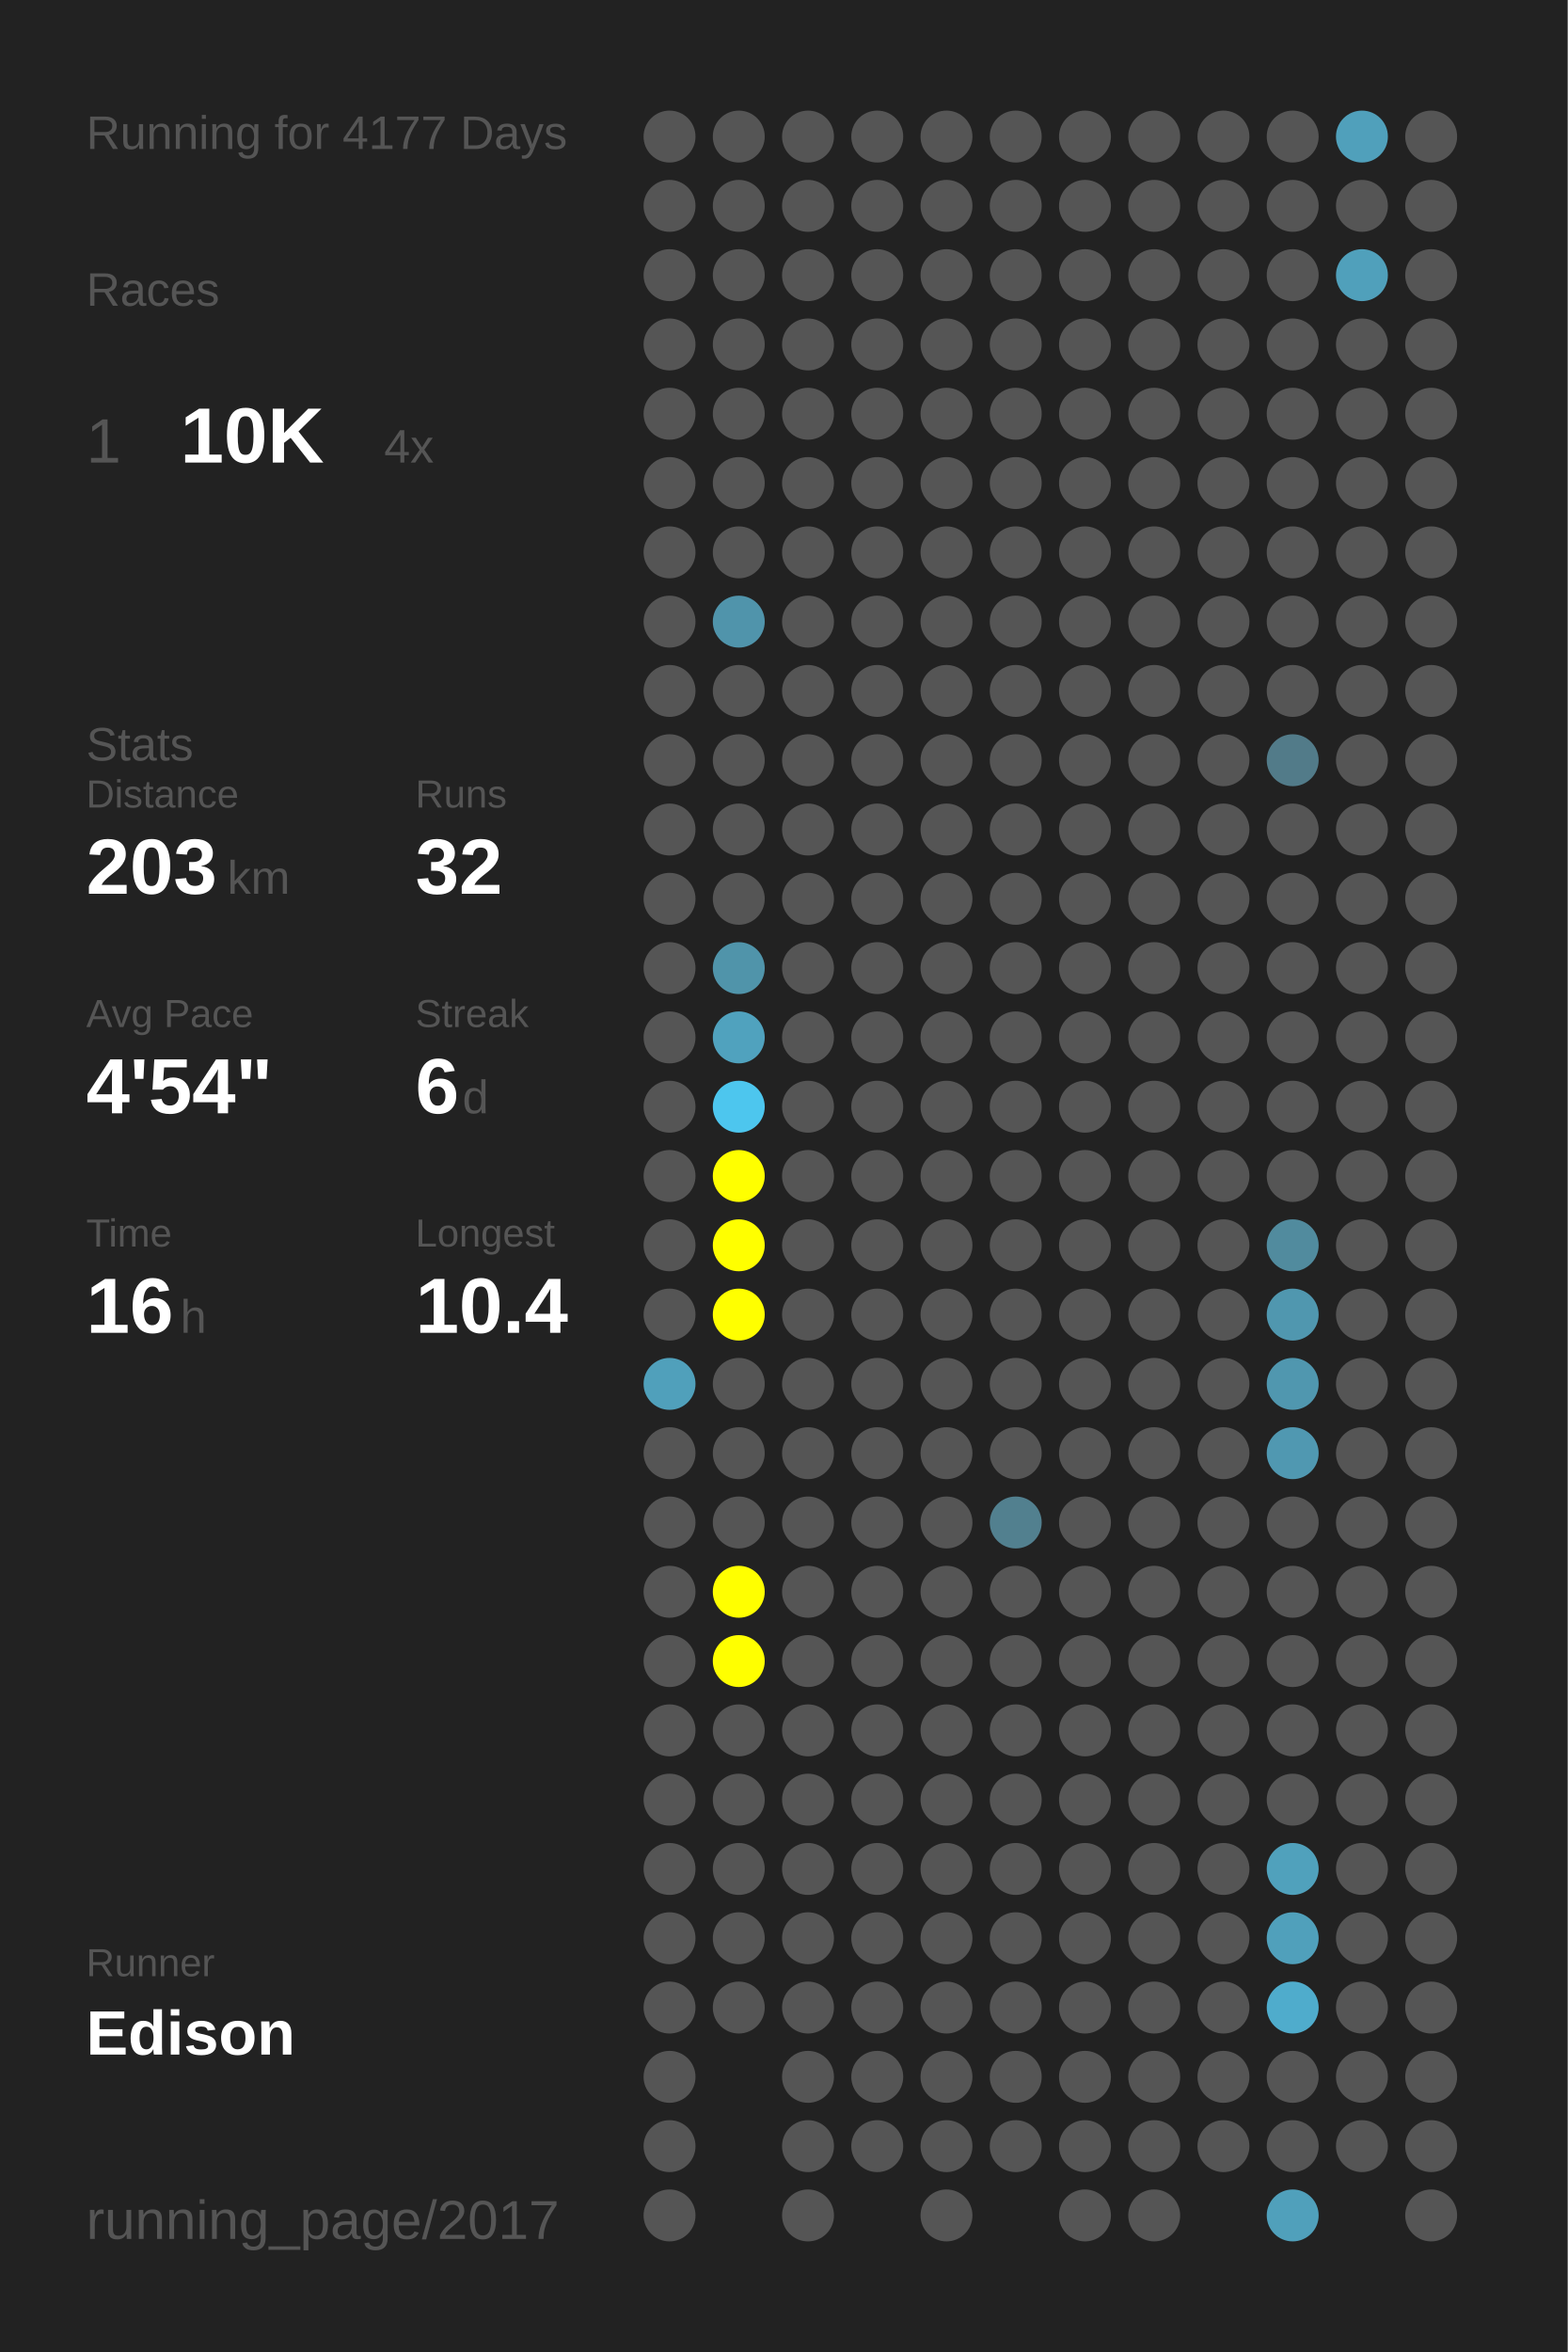
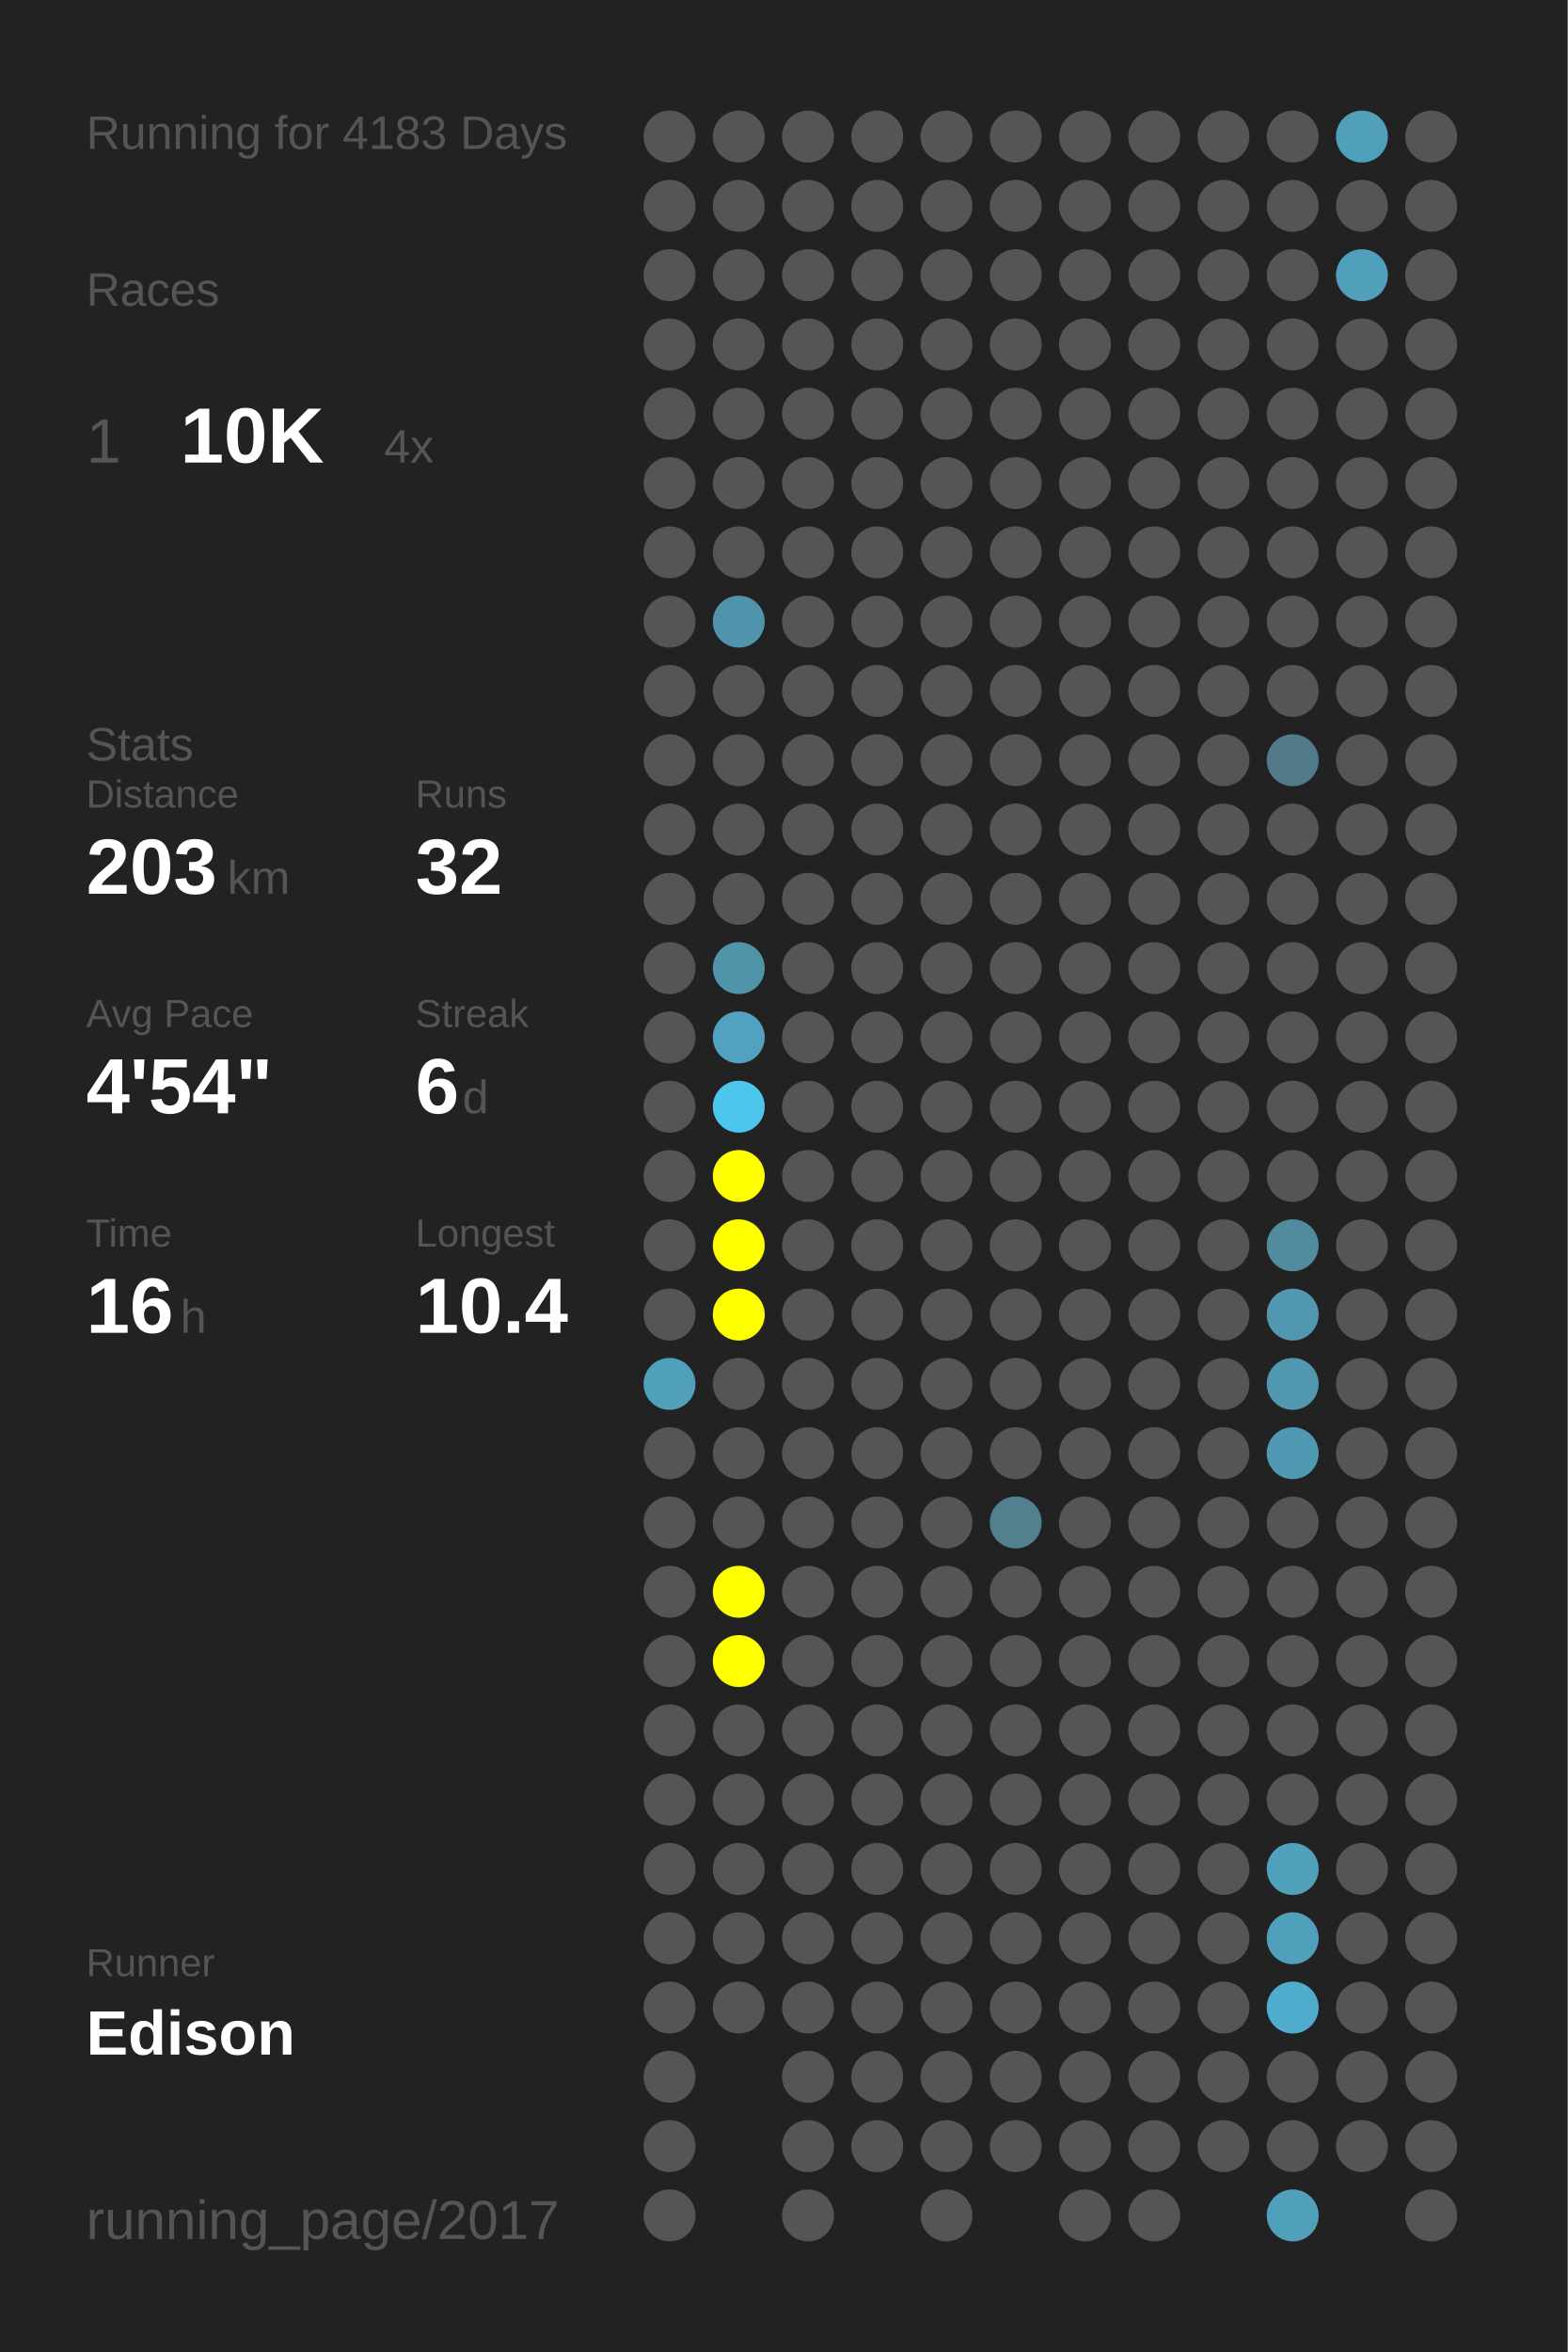
<svg xmlns="http://www.w3.org/2000/svg" baseProfile="full" height="300mm" version="1.1" viewBox="0,0,200,300" width="200mm">
  <defs />
  <rect fill="#222222" height="300" width="200" x="0" y="0" />
-   <text fill="#555555" style="font-size:6px; font-family:Arial;" x="11" y="19">Running for 4177 Days</text>
+   <text fill="#555555" style="font-size:6px; font-family:Arial;" x="11" y="19">Running for 4183 Days</text>
  <text fill="#555555" style="font-size:6px; font-family:Arial;" x="11" y="39">Races</text>
  <text fill="#555555" style="font-size:8px; font-family:Arial;" x="11" y="59">1</text>
  <text fill="#FFFFFF" style="font-size:10px; font-family:Arial; font-weight:bold;" x="23" y="59">10K</text>
  <text fill="#555555" style="font-size:6px; font-family:Arial;" x="49" y="59">4x</text>
  <text fill="#555555" style="font-size:6px; font-family:Arial;" x="11" y="97">Stats</text>
  <text fill="#555555" style="font-size:5px; font-family:Arial;" x="11" y="103">Distance</text>
  <text fill="#FFFFFF" style="font-size:10px; font-family:Arial; font-weight:bold;" x="11" y="114">203</text>
  <text fill="#555555" style="font-size:6px; font-family:Arial;" x="29" y="114">km</text>
  <text fill="#555555" style="font-size:5px; font-family:Arial;" x="53" y="103">Runs</text>
  <text fill="#FFFFFF" style="font-size:10px; font-family:Arial; font-weight:bold;" x="53" y="114">32</text>
  <text fill="#555555" style="font-size:5px; font-family:Arial;" x="11" y="131">Avg Pace</text>
  <text fill="#FFFFFF" style="font-size:10px; font-family:Arial; font-weight:bold;" x="11" y="142">4'54"</text>
  <text fill="#555555" style="font-size:5px; font-family:Arial;" x="53" y="131">Streak</text>
  <text fill="#FFFFFF" style="font-size:10px; font-family:Arial; font-weight:bold;" x="53" y="142">6</text>
  <text fill="#555555" style="font-size:6px; font-family:Arial;" x="59" y="142">d</text>
  <text fill="#555555" style="font-size:5px; font-family:Arial;" x="11" y="159">Time</text>
  <text fill="#FFFFFF" style="font-size:10px; font-family:Arial; font-weight:bold;" x="11" y="170">16</text>
  <text fill="#555555" style="font-size:6px; font-family:Arial;" x="23" y="170">h</text>
  <text fill="#555555" style="font-size:5px; font-family:Arial;" x="53" y="159">Longest</text>
  <text fill="#FFFFFF" style="font-size:10px; font-family:Arial; font-weight:bold;" x="53" y="170">10.4</text>
  <text fill="#555555" style="font-size:5px; font-family:Arial;" x="11" y="252.065">Runner</text>
  <text fill="#FFFFFF" style="font-size:8px; font-family:Arial; font-weight:bold;" x="11" y="262.065">Edison</text>
  <text fill="#555555" style="font-size:7px; font-family:Arial;" x="11" y="285.581">running_page/2017</text>
  <circle cx="85.417" cy="17.419" fill="#555555" r="3.312" />
  <circle cx="85.417" cy="26.258" fill="#555555" r="3.312" />
  <circle cx="85.417" cy="35.097" fill="#555555" r="3.312" />
  <circle cx="85.417" cy="43.935" fill="#555555" r="3.312" />
  <circle cx="85.417" cy="52.774" fill="#555555" r="3.312" />
  <circle cx="85.417" cy="61.613" fill="#555555" r="3.312" />
  <circle cx="85.417" cy="70.452" fill="#555555" r="3.312" />
  <circle cx="85.417" cy="79.29" fill="#555555" r="3.312" />
  <circle cx="85.417" cy="88.129" fill="#555555" r="3.312" />
  <circle cx="85.417" cy="96.968" fill="#555555" r="3.312" />
  <circle cx="85.417" cy="105.806" fill="#555555" r="3.312" />
  <circle cx="85.417" cy="114.645" fill="#555555" r="3.312" />
  <circle cx="85.417" cy="123.484" fill="#555555" r="3.312" />
  <circle cx="85.417" cy="132.323" fill="#555555" r="3.312" />
  <circle cx="85.417" cy="141.161" fill="#555555" r="3.312" />
  <circle cx="85.417" cy="150" fill="#555555" r="3.312" />
  <circle cx="85.417" cy="158.839" fill="#555555" r="3.312" />
  <circle cx="85.417" cy="167.677" fill="#555555" r="3.312" />
  <circle cx="85.417" cy="176.516" fill="#50a0bb" r="3.312" />
  <circle cx="85.417" cy="185.355" fill="#555555" r="3.312" />
  <circle cx="85.417" cy="194.194" fill="#555555" r="3.312" />
  <circle cx="85.417" cy="203.032" fill="#555555" r="3.312" />
  <circle cx="85.417" cy="211.871" fill="#555555" r="3.312" />
  <circle cx="85.417" cy="220.71" fill="#555555" r="3.312" />
  <circle cx="85.417" cy="229.548" fill="#555555" r="3.312" />
  <circle cx="85.417" cy="238.387" fill="#555555" r="3.312" />
  <circle cx="85.417" cy="247.226" fill="#555555" r="3.312" />
  <circle cx="85.417" cy="256.065" fill="#555555" r="3.312" />
  <circle cx="85.417" cy="264.903" fill="#555555" r="3.312" />
  <circle cx="85.417" cy="273.742" fill="#555555" r="3.312" />
  <circle cx="85.417" cy="282.581" fill="#555555" r="3.312" />
  <circle cx="94.25" cy="17.419" fill="#555555" r="3.312" />
  <circle cx="94.25" cy="26.258" fill="#555555" r="3.312" />
  <circle cx="94.25" cy="35.097" fill="#555555" r="3.312" />
  <circle cx="94.25" cy="43.935" fill="#555555" r="3.312" />
  <circle cx="94.25" cy="52.774" fill="#555555" r="3.312" />
  <circle cx="94.25" cy="61.613" fill="#555555" r="3.312" />
  <circle cx="94.25" cy="70.452" fill="#555555" r="3.312" />
  <circle cx="94.25" cy="79.29" fill="#5094ab" r="3.312" />
  <circle cx="94.25" cy="88.129" fill="#555555" r="3.312" />
  <circle cx="94.25" cy="96.968" fill="#555555" r="3.312" />
  <circle cx="94.25" cy="105.806" fill="#555555" r="3.312" />
  <circle cx="94.25" cy="114.645" fill="#555555" r="3.312" />
  <circle cx="94.25" cy="123.484" fill="#5094aa" r="3.312" />
  <circle cx="94.25" cy="132.323" fill="#50a2be" r="3.312" />
  <circle cx="94.25" cy="141.161" fill="#4dc6ee" r="3.312" />
  <circle cx="94.25" cy="150" fill="#FFFF00" r="3.312" />
  <circle cx="94.25" cy="158.839" fill="#FFFF00" r="3.312" />
  <circle cx="94.25" cy="167.677" fill="#FFFF00" r="3.312" />
  <circle cx="94.25" cy="176.516" fill="#555555" r="3.312" />
  <circle cx="94.25" cy="185.355" fill="#555555" r="3.312" />
  <circle cx="94.25" cy="194.194" fill="#555555" r="3.312" />
  <circle cx="94.25" cy="203.032" fill="#FFFF00" r="3.312" />
  <circle cx="94.25" cy="211.871" fill="#FFFF00" r="3.312" />
  <circle cx="94.25" cy="220.71" fill="#555555" r="3.312" />
  <circle cx="94.25" cy="229.548" fill="#555555" r="3.312" />
  <circle cx="94.25" cy="238.387" fill="#555555" r="3.312" />
  <circle cx="94.25" cy="247.226" fill="#555555" r="3.312" />
  <circle cx="94.25" cy="256.065" fill="#555555" r="3.312" />
  <circle cx="103.083" cy="17.419" fill="#555555" r="3.312" />
  <circle cx="103.083" cy="26.258" fill="#555555" r="3.312" />
  <circle cx="103.083" cy="35.097" fill="#555555" r="3.312" />
  <circle cx="103.083" cy="43.935" fill="#555555" r="3.312" />
  <circle cx="103.083" cy="52.774" fill="#555555" r="3.312" />
  <circle cx="103.083" cy="61.613" fill="#555555" r="3.312" />
  <circle cx="103.083" cy="70.452" fill="#555555" r="3.312" />
  <circle cx="103.083" cy="79.29" fill="#555555" r="3.312" />
  <circle cx="103.083" cy="88.129" fill="#555555" r="3.312" />
  <circle cx="103.083" cy="96.968" fill="#555555" r="3.312" />
  <circle cx="103.083" cy="105.806" fill="#555555" r="3.312" />
  <circle cx="103.083" cy="114.645" fill="#555555" r="3.312" />
  <circle cx="103.083" cy="123.484" fill="#555555" r="3.312" />
  <circle cx="103.083" cy="132.323" fill="#555555" r="3.312" />
  <circle cx="103.083" cy="141.161" fill="#555555" r="3.312" />
  <circle cx="103.083" cy="150" fill="#555555" r="3.312" />
  <circle cx="103.083" cy="158.839" fill="#555555" r="3.312" />
  <circle cx="103.083" cy="167.677" fill="#555555" r="3.312" />
  <circle cx="103.083" cy="176.516" fill="#555555" r="3.312" />
  <circle cx="103.083" cy="185.355" fill="#555555" r="3.312" />
  <circle cx="103.083" cy="194.194" fill="#555555" r="3.312" />
  <circle cx="103.083" cy="203.032" fill="#555555" r="3.312" />
  <circle cx="103.083" cy="211.871" fill="#555555" r="3.312" />
  <circle cx="103.083" cy="220.71" fill="#555555" r="3.312" />
  <circle cx="103.083" cy="229.548" fill="#555555" r="3.312" />
  <circle cx="103.083" cy="238.387" fill="#555555" r="3.312" />
  <circle cx="103.083" cy="247.226" fill="#555555" r="3.312" />
  <circle cx="103.083" cy="256.065" fill="#555555" r="3.312" />
  <circle cx="103.083" cy="264.903" fill="#555555" r="3.312" />
  <circle cx="103.083" cy="273.742" fill="#555555" r="3.312" />
  <circle cx="103.083" cy="282.581" fill="#555555" r="3.312" />
  <circle cx="111.917" cy="17.419" fill="#555555" r="3.312" />
  <circle cx="111.917" cy="26.258" fill="#555555" r="3.312" />
  <circle cx="111.917" cy="35.097" fill="#555555" r="3.312" />
  <circle cx="111.917" cy="43.935" fill="#555555" r="3.312" />
  <circle cx="111.917" cy="52.774" fill="#555555" r="3.312" />
  <circle cx="111.917" cy="61.613" fill="#555555" r="3.312" />
  <circle cx="111.917" cy="70.452" fill="#555555" r="3.312" />
  <circle cx="111.917" cy="79.29" fill="#555555" r="3.312" />
  <circle cx="111.917" cy="88.129" fill="#555555" r="3.312" />
  <circle cx="111.917" cy="96.968" fill="#555555" r="3.312" />
  <circle cx="111.917" cy="105.806" fill="#555555" r="3.312" />
  <circle cx="111.917" cy="114.645" fill="#555555" r="3.312" />
  <circle cx="111.917" cy="123.484" fill="#555555" r="3.312" />
  <circle cx="111.917" cy="132.323" fill="#555555" r="3.312" />
  <circle cx="111.917" cy="141.161" fill="#555555" r="3.312" />
  <circle cx="111.917" cy="150" fill="#555555" r="3.312" />
  <circle cx="111.917" cy="158.839" fill="#555555" r="3.312" />
  <circle cx="111.917" cy="167.677" fill="#555555" r="3.312" />
  <circle cx="111.917" cy="176.516" fill="#555555" r="3.312" />
  <circle cx="111.917" cy="185.355" fill="#555555" r="3.312" />
  <circle cx="111.917" cy="194.194" fill="#555555" r="3.312" />
  <circle cx="111.917" cy="203.032" fill="#555555" r="3.312" />
  <circle cx="111.917" cy="211.871" fill="#555555" r="3.312" />
  <circle cx="111.917" cy="220.71" fill="#555555" r="3.312" />
  <circle cx="111.917" cy="229.548" fill="#555555" r="3.312" />
  <circle cx="111.917" cy="238.387" fill="#555555" r="3.312" />
  <circle cx="111.917" cy="247.226" fill="#555555" r="3.312" />
  <circle cx="111.917" cy="256.065" fill="#555555" r="3.312" />
  <circle cx="111.917" cy="264.903" fill="#555555" r="3.312" />
  <circle cx="111.917" cy="273.742" fill="#555555" r="3.312" />
  <circle cx="120.75" cy="17.419" fill="#555555" r="3.312" />
  <circle cx="120.75" cy="26.258" fill="#555555" r="3.312" />
  <circle cx="120.75" cy="35.097" fill="#555555" r="3.312" />
  <circle cx="120.75" cy="43.935" fill="#555555" r="3.312" />
  <circle cx="120.75" cy="52.774" fill="#555555" r="3.312" />
  <circle cx="120.75" cy="61.613" fill="#555555" r="3.312" />
  <circle cx="120.75" cy="70.452" fill="#555555" r="3.312" />
  <circle cx="120.75" cy="79.29" fill="#555555" r="3.312" />
  <circle cx="120.75" cy="88.129" fill="#555555" r="3.312" />
  <circle cx="120.75" cy="96.968" fill="#555555" r="3.312" />
  <circle cx="120.75" cy="105.806" fill="#555555" r="3.312" />
  <circle cx="120.75" cy="114.645" fill="#555555" r="3.312" />
  <circle cx="120.75" cy="123.484" fill="#555555" r="3.312" />
  <circle cx="120.75" cy="132.323" fill="#555555" r="3.312" />
  <circle cx="120.75" cy="141.161" fill="#555555" r="3.312" />
  <circle cx="120.75" cy="150" fill="#555555" r="3.312" />
  <circle cx="120.75" cy="158.839" fill="#555555" r="3.312" />
  <circle cx="120.75" cy="167.677" fill="#555555" r="3.312" />
  <circle cx="120.75" cy="176.516" fill="#555555" r="3.312" />
  <circle cx="120.75" cy="185.355" fill="#555555" r="3.312" />
  <circle cx="120.75" cy="194.194" fill="#555555" r="3.312" />
  <circle cx="120.75" cy="203.032" fill="#555555" r="3.312" />
  <circle cx="120.75" cy="211.871" fill="#555555" r="3.312" />
  <circle cx="120.75" cy="220.71" fill="#555555" r="3.312" />
  <circle cx="120.75" cy="229.548" fill="#555555" r="3.312" />
  <circle cx="120.75" cy="238.387" fill="#555555" r="3.312" />
  <circle cx="120.75" cy="247.226" fill="#555555" r="3.312" />
  <circle cx="120.75" cy="256.065" fill="#555555" r="3.312" />
  <circle cx="120.75" cy="264.903" fill="#555555" r="3.312" />
  <circle cx="120.75" cy="273.742" fill="#555555" r="3.312" />
  <circle cx="120.75" cy="282.581" fill="#555555" r="3.312" />
  <circle cx="129.583" cy="17.419" fill="#555555" r="3.312" />
  <circle cx="129.583" cy="26.258" fill="#555555" r="3.312" />
  <circle cx="129.583" cy="35.097" fill="#555555" r="3.312" />
  <circle cx="129.583" cy="43.935" fill="#555555" r="3.312" />
  <circle cx="129.583" cy="52.774" fill="#555555" r="3.312" />
  <circle cx="129.583" cy="61.613" fill="#555555" r="3.312" />
  <circle cx="129.583" cy="70.452" fill="#555555" r="3.312" />
  <circle cx="129.583" cy="79.29" fill="#555555" r="3.312" />
  <circle cx="129.583" cy="88.129" fill="#555555" r="3.312" />
  <circle cx="129.583" cy="96.968" fill="#555555" r="3.312" />
  <circle cx="129.583" cy="105.806" fill="#555555" r="3.312" />
  <circle cx="129.583" cy="114.645" fill="#555555" r="3.312" />
  <circle cx="129.583" cy="123.484" fill="#555555" r="3.312" />
  <circle cx="129.583" cy="132.323" fill="#555555" r="3.312" />
  <circle cx="129.583" cy="141.161" fill="#555555" r="3.312" />
  <circle cx="129.583" cy="150" fill="#555555" r="3.312" />
  <circle cx="129.583" cy="158.839" fill="#555555" r="3.312" />
  <circle cx="129.583" cy="167.677" fill="#555555" r="3.312" />
  <circle cx="129.583" cy="176.516" fill="#555555" r="3.312" />
  <circle cx="129.583" cy="185.355" fill="#555555" r="3.312" />
  <circle cx="129.583" cy="194.194" fill="#52808f" r="3.312" />
  <circle cx="129.583" cy="203.032" fill="#555555" r="3.312" />
  <circle cx="129.583" cy="211.871" fill="#555555" r="3.312" />
  <circle cx="129.583" cy="220.71" fill="#555555" r="3.312" />
  <circle cx="129.583" cy="229.548" fill="#555555" r="3.312" />
  <circle cx="129.583" cy="238.387" fill="#555555" r="3.312" />
  <circle cx="129.583" cy="247.226" fill="#555555" r="3.312" />
  <circle cx="129.583" cy="256.065" fill="#555555" r="3.312" />
  <circle cx="129.583" cy="264.903" fill="#555555" r="3.312" />
  <circle cx="129.583" cy="273.742" fill="#555555" r="3.312" />
  <circle cx="138.417" cy="17.419" fill="#555555" r="3.312" />
  <circle cx="138.417" cy="26.258" fill="#555555" r="3.312" />
  <circle cx="138.417" cy="35.097" fill="#555555" r="3.312" />
  <circle cx="138.417" cy="43.935" fill="#555555" r="3.312" />
  <circle cx="138.417" cy="52.774" fill="#555555" r="3.312" />
  <circle cx="138.417" cy="61.613" fill="#555555" r="3.312" />
  <circle cx="138.417" cy="70.452" fill="#555555" r="3.312" />
  <circle cx="138.417" cy="79.29" fill="#555555" r="3.312" />
  <circle cx="138.417" cy="88.129" fill="#555555" r="3.312" />
  <circle cx="138.417" cy="96.968" fill="#555555" r="3.312" />
  <circle cx="138.417" cy="105.806" fill="#555555" r="3.312" />
  <circle cx="138.417" cy="114.645" fill="#555555" r="3.312" />
  <circle cx="138.417" cy="123.484" fill="#555555" r="3.312" />
  <circle cx="138.417" cy="132.323" fill="#555555" r="3.312" />
  <circle cx="138.417" cy="141.161" fill="#555555" r="3.312" />
  <circle cx="138.417" cy="150" fill="#555555" r="3.312" />
  <circle cx="138.417" cy="158.839" fill="#555555" r="3.312" />
  <circle cx="138.417" cy="167.677" fill="#555555" r="3.312" />
  <circle cx="138.417" cy="176.516" fill="#555555" r="3.312" />
  <circle cx="138.417" cy="185.355" fill="#555555" r="3.312" />
  <circle cx="138.417" cy="194.194" fill="#555555" r="3.312" />
  <circle cx="138.417" cy="203.032" fill="#555555" r="3.312" />
  <circle cx="138.417" cy="211.871" fill="#555555" r="3.312" />
  <circle cx="138.417" cy="220.71" fill="#555555" r="3.312" />
  <circle cx="138.417" cy="229.548" fill="#555555" r="3.312" />
  <circle cx="138.417" cy="238.387" fill="#555555" r="3.312" />
  <circle cx="138.417" cy="247.226" fill="#555555" r="3.312" />
  <circle cx="138.417" cy="256.065" fill="#555555" r="3.312" />
  <circle cx="138.417" cy="264.903" fill="#555555" r="3.312" />
  <circle cx="138.417" cy="273.742" fill="#555555" r="3.312" />
  <circle cx="138.417" cy="282.581" fill="#555555" r="3.312" />
  <circle cx="147.25" cy="17.419" fill="#555555" r="3.312" />
  <circle cx="147.25" cy="26.258" fill="#555555" r="3.312" />
  <circle cx="147.25" cy="35.097" fill="#555555" r="3.312" />
  <circle cx="147.25" cy="43.935" fill="#555555" r="3.312" />
  <circle cx="147.25" cy="52.774" fill="#555555" r="3.312" />
  <circle cx="147.25" cy="61.613" fill="#555555" r="3.312" />
  <circle cx="147.25" cy="70.452" fill="#555555" r="3.312" />
  <circle cx="147.25" cy="79.29" fill="#555555" r="3.312" />
  <circle cx="147.25" cy="88.129" fill="#555555" r="3.312" />
  <circle cx="147.25" cy="96.968" fill="#555555" r="3.312" />
  <circle cx="147.25" cy="105.806" fill="#555555" r="3.312" />
  <circle cx="147.25" cy="114.645" fill="#555555" r="3.312" />
  <circle cx="147.25" cy="123.484" fill="#555555" r="3.312" />
  <circle cx="147.25" cy="132.323" fill="#555555" r="3.312" />
  <circle cx="147.25" cy="141.161" fill="#555555" r="3.312" />
  <circle cx="147.25" cy="150" fill="#555555" r="3.312" />
  <circle cx="147.25" cy="158.839" fill="#555555" r="3.312" />
  <circle cx="147.25" cy="167.677" fill="#555555" r="3.312" />
  <circle cx="147.25" cy="176.516" fill="#555555" r="3.312" />
  <circle cx="147.25" cy="185.355" fill="#555555" r="3.312" />
  <circle cx="147.25" cy="194.194" fill="#555555" r="3.312" />
  <circle cx="147.25" cy="203.032" fill="#555555" r="3.312" />
  <circle cx="147.25" cy="211.871" fill="#555555" r="3.312" />
  <circle cx="147.25" cy="220.71" fill="#555555" r="3.312" />
  <circle cx="147.25" cy="229.548" fill="#555555" r="3.312" />
  <circle cx="147.25" cy="238.387" fill="#555555" r="3.312" />
  <circle cx="147.25" cy="247.226" fill="#555555" r="3.312" />
  <circle cx="147.25" cy="256.065" fill="#555555" r="3.312" />
  <circle cx="147.25" cy="264.903" fill="#555555" r="3.312" />
  <circle cx="147.25" cy="273.742" fill="#555555" r="3.312" />
  <circle cx="147.25" cy="282.581" fill="#555555" r="3.312" />
  <circle cx="156.083" cy="17.419" fill="#555555" r="3.312" />
  <circle cx="156.083" cy="26.258" fill="#555555" r="3.312" />
  <circle cx="156.083" cy="35.097" fill="#555555" r="3.312" />
  <circle cx="156.083" cy="43.935" fill="#555555" r="3.312" />
  <circle cx="156.083" cy="52.774" fill="#555555" r="3.312" />
  <circle cx="156.083" cy="61.613" fill="#555555" r="3.312" />
  <circle cx="156.083" cy="70.452" fill="#555555" r="3.312" />
  <circle cx="156.083" cy="79.29" fill="#555555" r="3.312" />
  <circle cx="156.083" cy="88.129" fill="#555555" r="3.312" />
  <circle cx="156.083" cy="96.968" fill="#555555" r="3.312" />
  <circle cx="156.083" cy="105.806" fill="#555555" r="3.312" />
  <circle cx="156.083" cy="114.645" fill="#555555" r="3.312" />
  <circle cx="156.083" cy="123.484" fill="#555555" r="3.312" />
  <circle cx="156.083" cy="132.323" fill="#555555" r="3.312" />
  <circle cx="156.083" cy="141.161" fill="#555555" r="3.312" />
  <circle cx="156.083" cy="150" fill="#555555" r="3.312" />
  <circle cx="156.083" cy="158.839" fill="#555555" r="3.312" />
  <circle cx="156.083" cy="167.677" fill="#555555" r="3.312" />
  <circle cx="156.083" cy="176.516" fill="#555555" r="3.312" />
  <circle cx="156.083" cy="185.355" fill="#555555" r="3.312" />
  <circle cx="156.083" cy="194.194" fill="#555555" r="3.312" />
  <circle cx="156.083" cy="203.032" fill="#555555" r="3.312" />
  <circle cx="156.083" cy="211.871" fill="#555555" r="3.312" />
  <circle cx="156.083" cy="220.71" fill="#555555" r="3.312" />
  <circle cx="156.083" cy="229.548" fill="#555555" r="3.312" />
  <circle cx="156.083" cy="238.387" fill="#555555" r="3.312" />
  <circle cx="156.083" cy="247.226" fill="#555555" r="3.312" />
  <circle cx="156.083" cy="256.065" fill="#555555" r="3.312" />
  <circle cx="156.083" cy="264.903" fill="#555555" r="3.312" />
  <circle cx="156.083" cy="273.742" fill="#555555" r="3.312" />
  <circle cx="164.917" cy="17.419" fill="#555555" r="3.312" />
  <circle cx="164.917" cy="26.258" fill="#555555" r="3.312" />
  <circle cx="164.917" cy="35.097" fill="#555555" r="3.312" />
  <circle cx="164.917" cy="43.935" fill="#555555" r="3.312" />
  <circle cx="164.917" cy="52.774" fill="#555555" r="3.312" />
  <circle cx="164.917" cy="61.613" fill="#555555" r="3.312" />
  <circle cx="164.917" cy="70.452" fill="#555555" r="3.312" />
  <circle cx="164.917" cy="79.29" fill="#555555" r="3.312" />
  <circle cx="164.917" cy="88.129" fill="#555555" r="3.312" />
  <circle cx="164.917" cy="96.968" fill="#527b89" r="3.312" />
  <circle cx="164.917" cy="105.806" fill="#555555" r="3.312" />
  <circle cx="164.917" cy="114.645" fill="#555555" r="3.312" />
  <circle cx="164.917" cy="123.484" fill="#555555" r="3.312" />
  <circle cx="164.917" cy="132.323" fill="#555555" r="3.312" />
  <circle cx="164.917" cy="141.161" fill="#555555" r="3.312" />
  <circle cx="164.917" cy="150" fill="#555555" r="3.312" />
  <circle cx="164.917" cy="158.839" fill="#518b9e" r="3.312" />
  <circle cx="164.917" cy="167.677" fill="#5097af" r="3.312" />
  <circle cx="164.917" cy="176.516" fill="#5097af" r="3.312" />
  <circle cx="164.917" cy="185.355" fill="#5098b1" r="3.312" />
  <circle cx="164.917" cy="194.194" fill="#555555" r="3.312" />
  <circle cx="164.917" cy="203.032" fill="#555555" r="3.312" />
  <circle cx="164.917" cy="211.871" fill="#555555" r="3.312" />
  <circle cx="164.917" cy="220.71" fill="#555555" r="3.312" />
  <circle cx="164.917" cy="229.548" fill="#555555" r="3.312" />
  <circle cx="164.917" cy="238.387" fill="#50a1bc" r="3.312" />
  <circle cx="164.917" cy="247.226" fill="#50a0bb" r="3.312" />
  <circle cx="164.917" cy="256.065" fill="#4faccc" r="3.312" />
  <circle cx="164.917" cy="264.903" fill="#555555" r="3.312" />
  <circle cx="164.917" cy="273.742" fill="#555555" r="3.312" />
  <circle cx="164.917" cy="282.581" fill="#50a0bb" r="3.312" />
  <circle cx="173.75" cy="17.419" fill="#50a0bb" r="3.312" />
  <circle cx="173.75" cy="26.258" fill="#555555" r="3.312" />
  <circle cx="173.75" cy="35.097" fill="#50a0bb" r="3.312" />
  <circle cx="173.75" cy="43.935" fill="#555555" r="3.312" />
  <circle cx="173.75" cy="52.774" fill="#555555" r="3.312" />
  <circle cx="173.75" cy="61.613" fill="#555555" r="3.312" />
  <circle cx="173.75" cy="70.452" fill="#555555" r="3.312" />
  <circle cx="173.75" cy="79.29" fill="#555555" r="3.312" />
  <circle cx="173.75" cy="88.129" fill="#555555" r="3.312" />
  <circle cx="173.75" cy="96.968" fill="#555555" r="3.312" />
  <circle cx="173.75" cy="105.806" fill="#555555" r="3.312" />
  <circle cx="173.75" cy="114.645" fill="#555555" r="3.312" />
  <circle cx="173.75" cy="123.484" fill="#555555" r="3.312" />
  <circle cx="173.75" cy="132.323" fill="#555555" r="3.312" />
  <circle cx="173.75" cy="141.161" fill="#555555" r="3.312" />
  <circle cx="173.75" cy="150" fill="#555555" r="3.312" />
  <circle cx="173.75" cy="158.839" fill="#555555" r="3.312" />
  <circle cx="173.75" cy="167.677" fill="#555555" r="3.312" />
  <circle cx="173.75" cy="176.516" fill="#555555" r="3.312" />
  <circle cx="173.75" cy="185.355" fill="#555555" r="3.312" />
  <circle cx="173.75" cy="194.194" fill="#555555" r="3.312" />
  <circle cx="173.75" cy="203.032" fill="#555555" r="3.312" />
  <circle cx="173.75" cy="211.871" fill="#555555" r="3.312" />
  <circle cx="173.75" cy="220.71" fill="#555555" r="3.312" />
  <circle cx="173.75" cy="229.548" fill="#555555" r="3.312" />
  <circle cx="173.75" cy="238.387" fill="#555555" r="3.312" />
  <circle cx="173.75" cy="247.226" fill="#555555" r="3.312" />
  <circle cx="173.75" cy="256.065" fill="#555555" r="3.312" />
  <circle cx="173.75" cy="264.903" fill="#555555" r="3.312" />
  <circle cx="173.75" cy="273.742" fill="#555555" r="3.312" />
  <circle cx="182.583" cy="17.419" fill="#555555" r="3.312" />
  <circle cx="182.583" cy="26.258" fill="#555555" r="3.312" />
  <circle cx="182.583" cy="35.097" fill="#555555" r="3.312" />
  <circle cx="182.583" cy="43.935" fill="#555555" r="3.312" />
  <circle cx="182.583" cy="52.774" fill="#555555" r="3.312" />
  <circle cx="182.583" cy="61.613" fill="#555555" r="3.312" />
  <circle cx="182.583" cy="70.452" fill="#555555" r="3.312" />
  <circle cx="182.583" cy="79.29" fill="#555555" r="3.312" />
  <circle cx="182.583" cy="88.129" fill="#555555" r="3.312" />
  <circle cx="182.583" cy="96.968" fill="#555555" r="3.312" />
  <circle cx="182.583" cy="105.806" fill="#555555" r="3.312" />
  <circle cx="182.583" cy="114.645" fill="#555555" r="3.312" />
  <circle cx="182.583" cy="123.484" fill="#555555" r="3.312" />
  <circle cx="182.583" cy="132.323" fill="#555555" r="3.312" />
  <circle cx="182.583" cy="141.161" fill="#555555" r="3.312" />
  <circle cx="182.583" cy="150" fill="#555555" r="3.312" />
  <circle cx="182.583" cy="158.839" fill="#555555" r="3.312" />
  <circle cx="182.583" cy="167.677" fill="#555555" r="3.312" />
  <circle cx="182.583" cy="176.516" fill="#555555" r="3.312" />
  <circle cx="182.583" cy="185.355" fill="#555555" r="3.312" />
  <circle cx="182.583" cy="194.194" fill="#555555" r="3.312" />
  <circle cx="182.583" cy="203.032" fill="#555555" r="3.312" />
  <circle cx="182.583" cy="211.871" fill="#555555" r="3.312" />
  <circle cx="182.583" cy="220.71" fill="#555555" r="3.312" />
  <circle cx="182.583" cy="229.548" fill="#555555" r="3.312" />
  <circle cx="182.583" cy="238.387" fill="#555555" r="3.312" />
  <circle cx="182.583" cy="247.226" fill="#555555" r="3.312" />
  <circle cx="182.583" cy="256.065" fill="#555555" r="3.312" />
  <circle cx="182.583" cy="264.903" fill="#555555" r="3.312" />
  <circle cx="182.583" cy="273.742" fill="#555555" r="3.312" />
  <circle cx="182.583" cy="282.581" fill="#555555" r="3.312" />
</svg>
